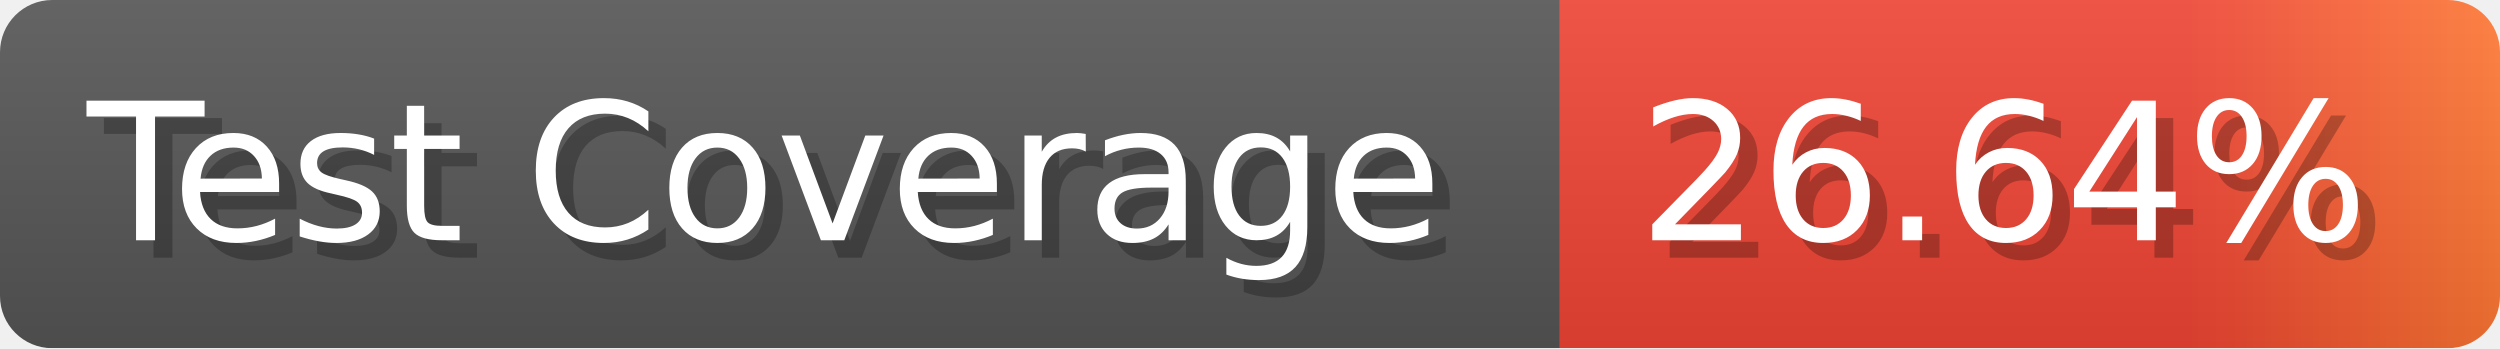
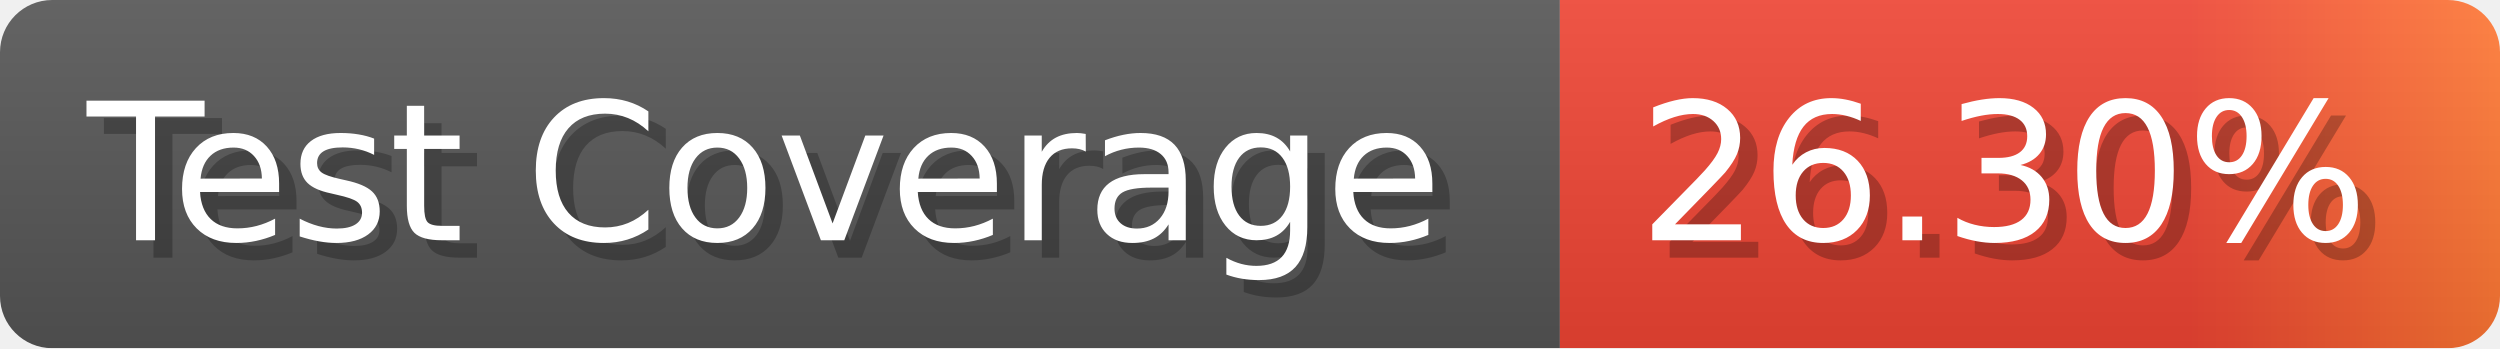
- <svg xmlns="http://www.w3.org/2000/svg" width="143.6" height="20" viewBox="0 0 1436 200" role="img" aria-label="Test Coverage: 26.64%">
+ <svg xmlns="http://www.w3.org/2000/svg" width="143.6" height="20" viewBox="0 0 1436 200" role="img" aria-label="Test Coverage: 26.30%">
  <linearGradient id="a" x2="0" y2="100%">
    <stop offset="0" stop-opacity=".1" stop-color="#EEE" />
    <stop offset="1" stop-opacity=".1" />
  </linearGradient>
  <mask id="m">
    <rect width="1436" height="200" rx="30" fill="#FFF" />
  </mask>
  <g mask="url(#m)">
    <rect width="896" height="200" fill="#555" />
    <rect width="540" height="200" fill="url(#x)" x="896" />
    <rect width="1436" height="200" fill="url(#a)" />
  </g>
  <g aria-hidden="true" fill="#fff" text-anchor="start" font-family="Verdana,DejaVu Sans,sans-serif" font-size="110">
    <text x="60" y="148" textLength="796" fill="#000" opacity="0.25">Test Coverage</text>
    <text x="50" y="138" textLength="796">Test Coverage</text>
-     <text x="951" y="148" textLength="440" fill="#000" opacity="0.25">26.64%</text>
-     <text x="941" y="138" textLength="440">26.64%</text>
+     <text x="951" y="148" textLength="440" fill="#000" opacity="0.25">26.30%</text>
+     <text x="941" y="138" textLength="440">26.30%</text>
  </g>
  <linearGradient id="x" x1="0%" y1="0%" x2="100%" y2="0%">
    <stop offset="0%" style="stop-color:#E43" />
    <stop offset="33%" style="stop-color:#E43" />
    <stop offset="67%" style="stop-color:#E43" />
    <stop offset="100%" style="stop-color:#F73" />
  </linearGradient>
</svg>
